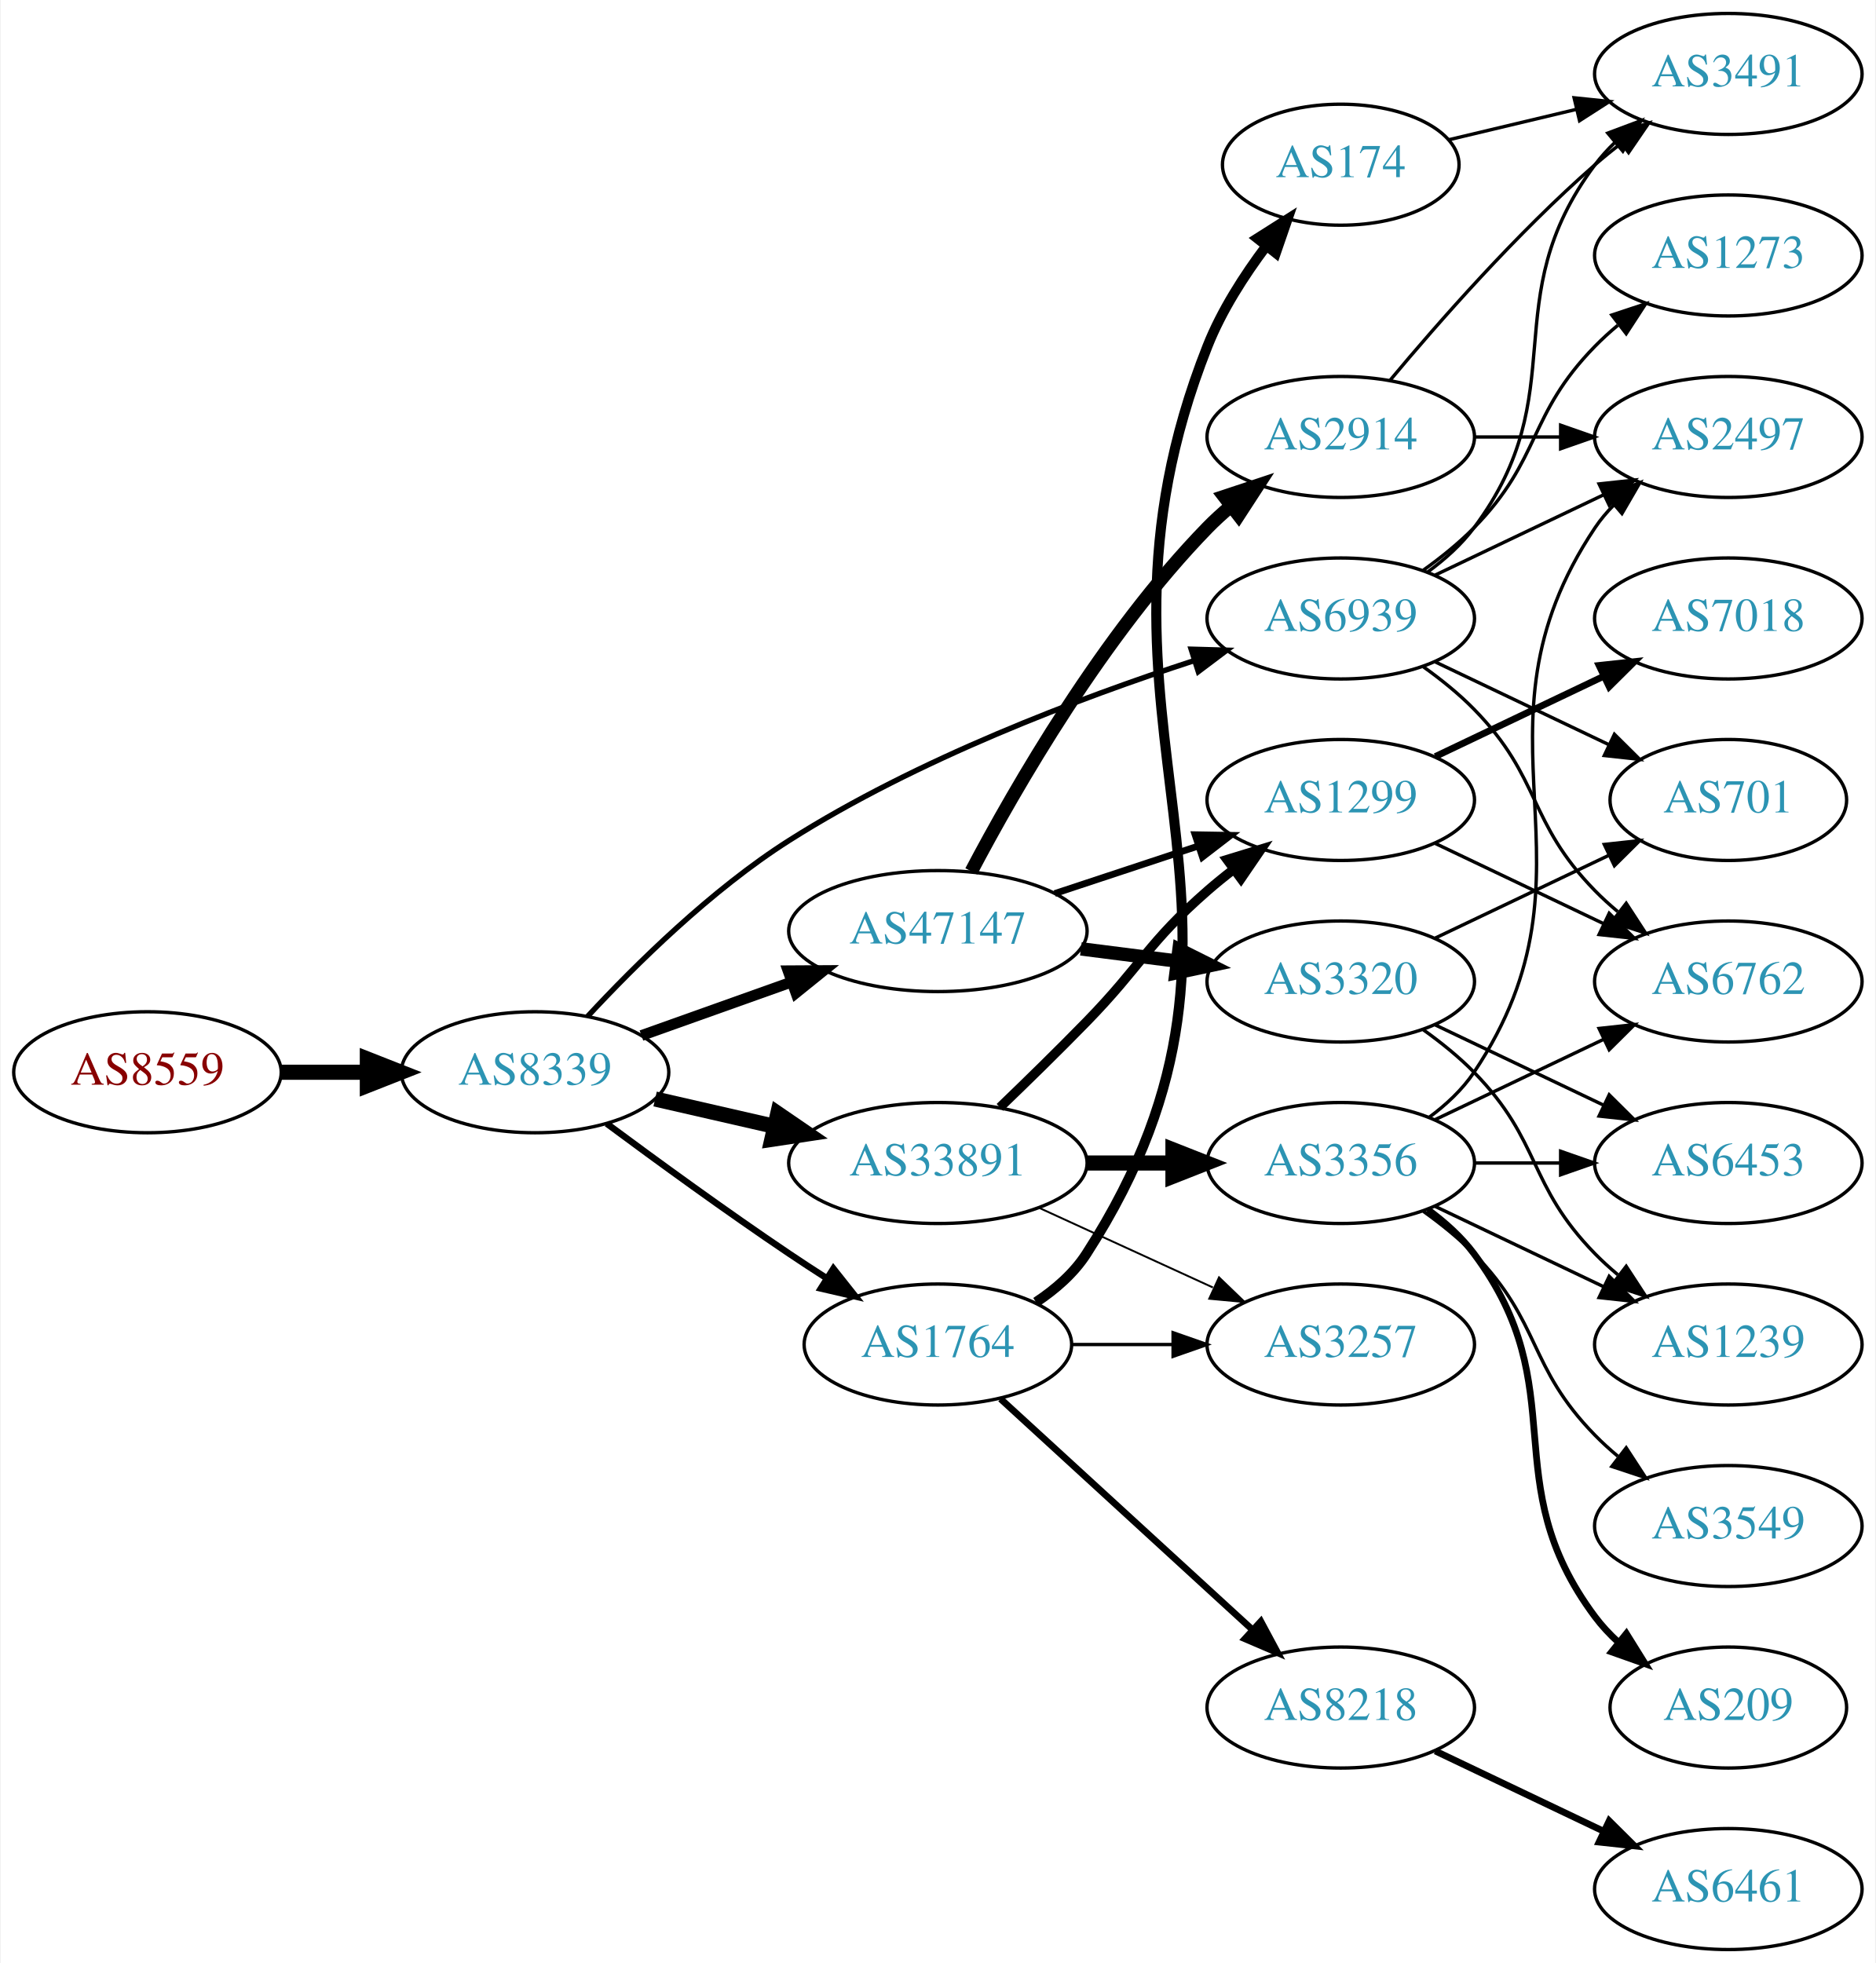
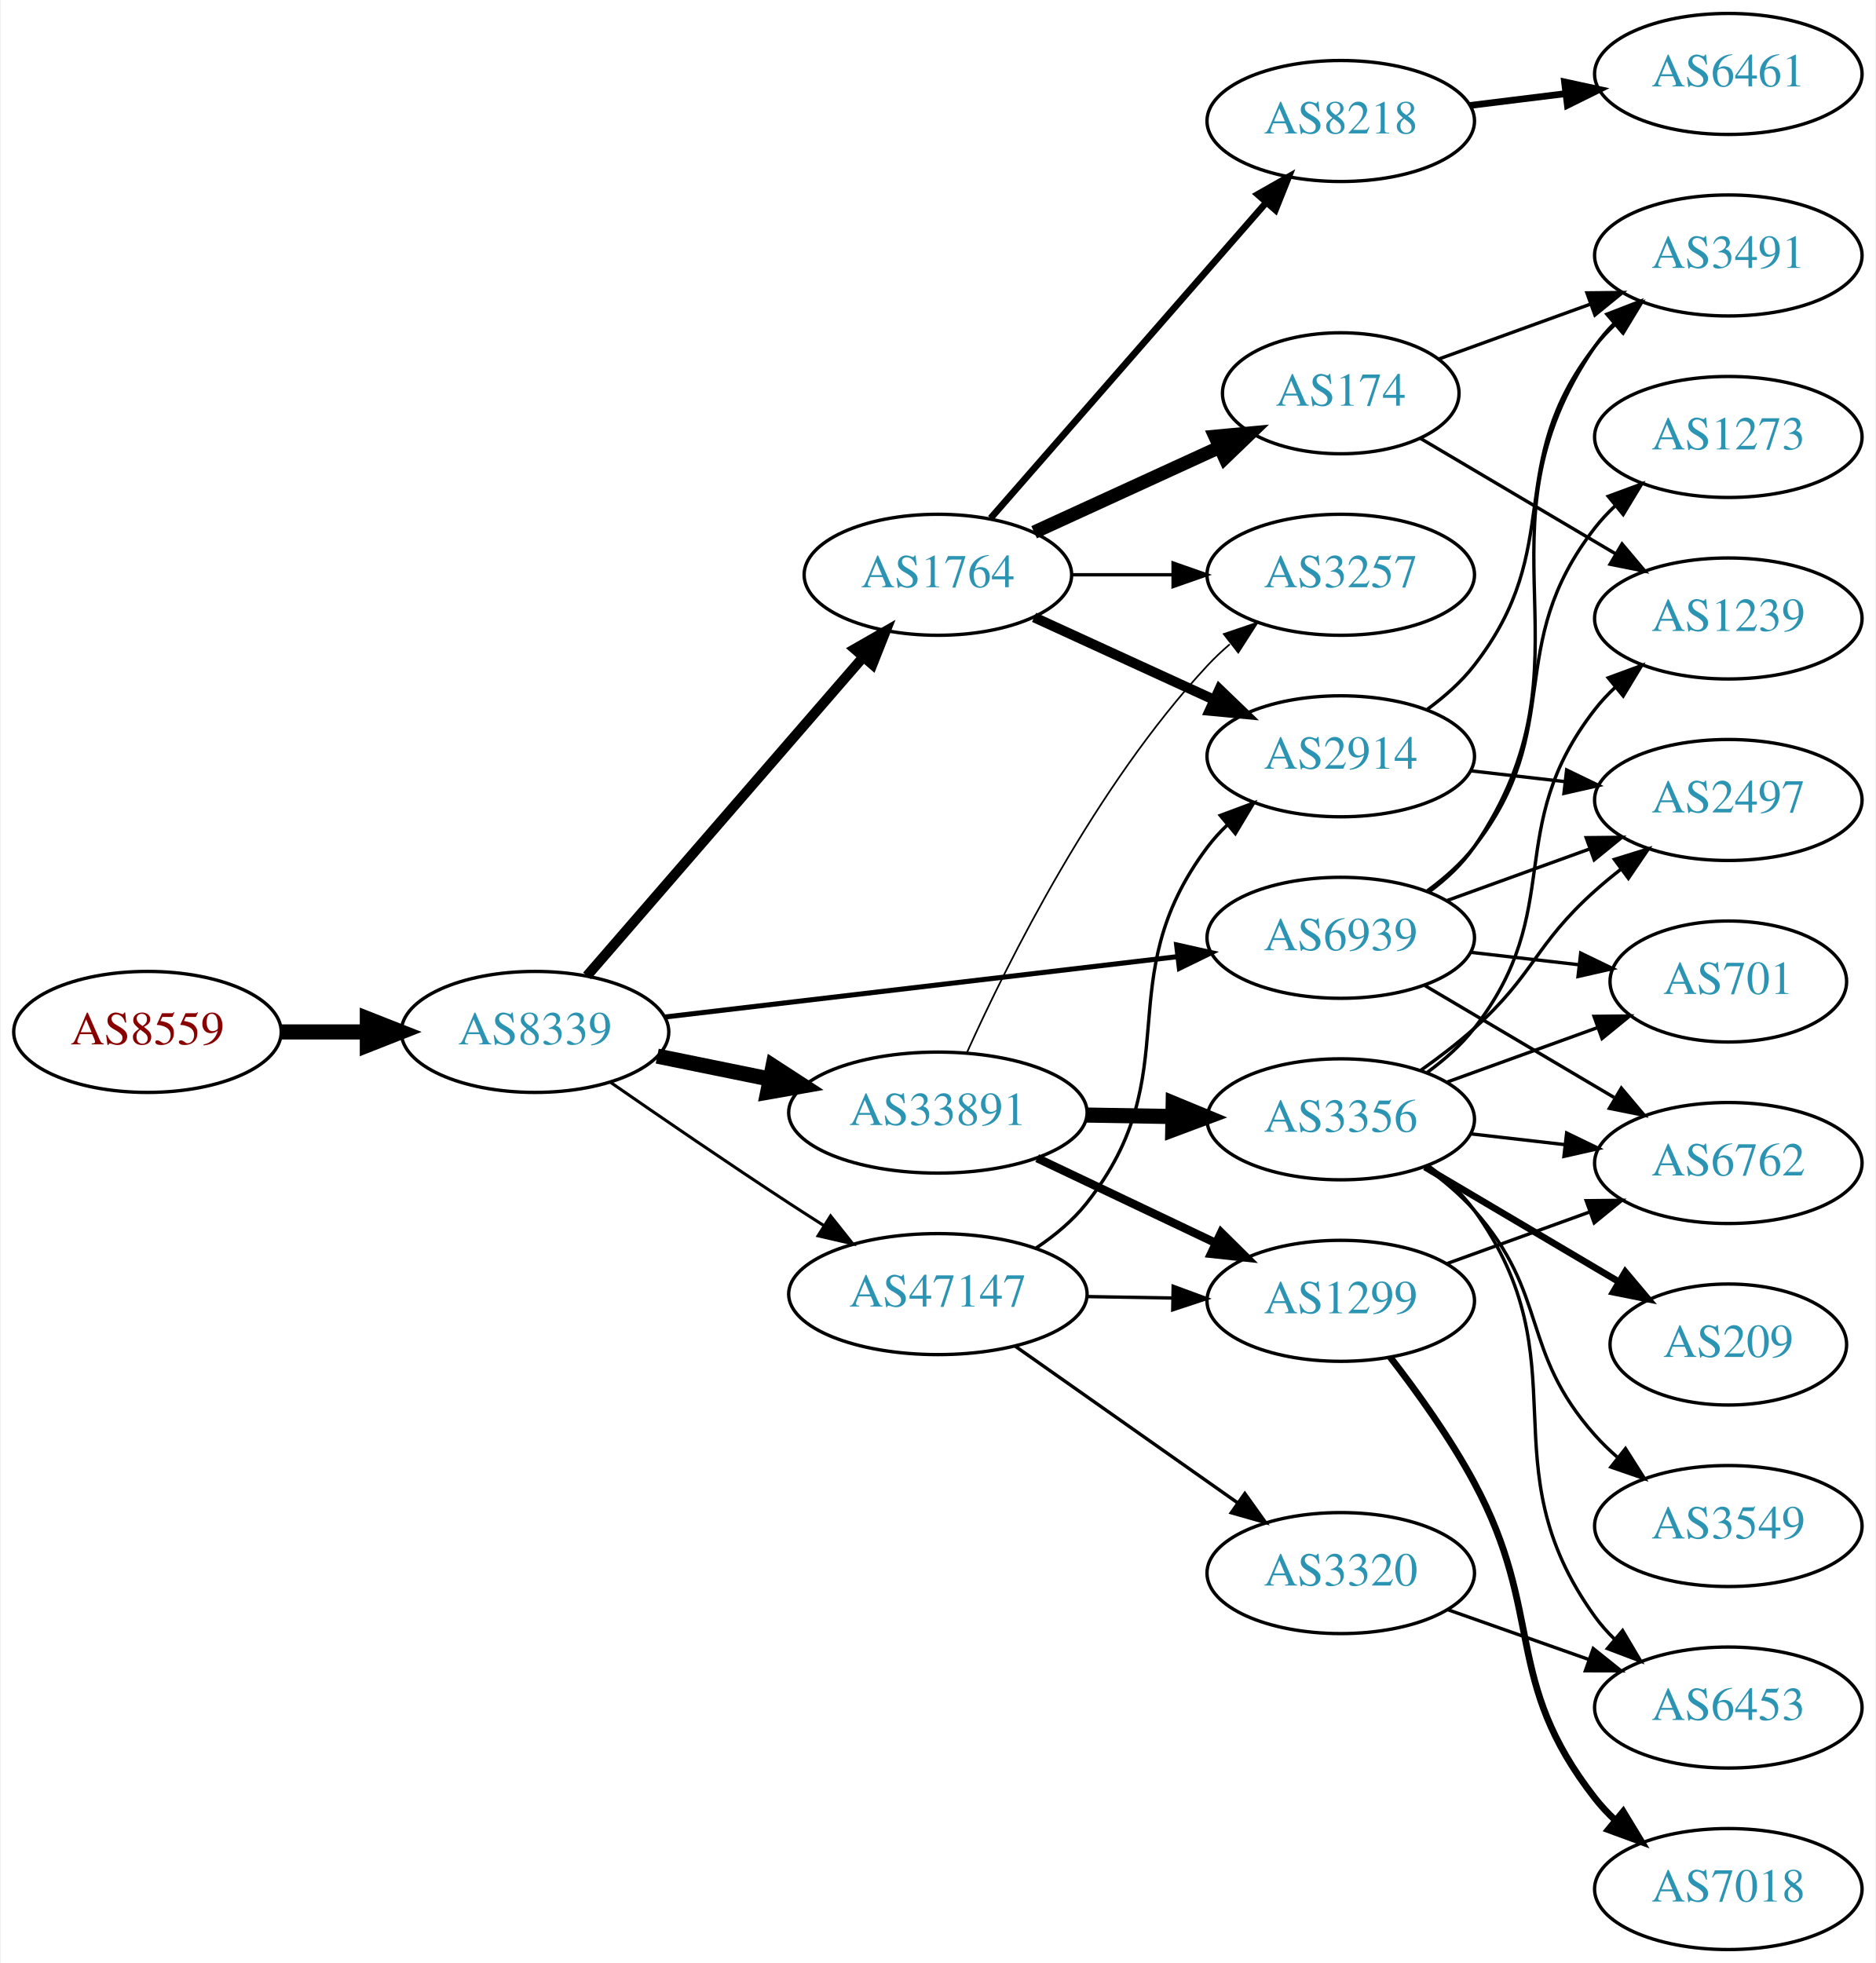
<svg xmlns="http://www.w3.org/2000/svg" xmlns:xlink="http://www.w3.org/1999/xlink" width="558pt" height="584pt" viewBox="0.00 0.00 557.56 584.00">
  <g id="graph0" class="graph" transform="scale(1 1) rotate(0) translate(4 580)">
    <polygon fill="white" stroke="none" points="-4,4 -4,-580 553.564,-580 553.564,4 -4,4" />
    <g id="node1" class="node">
      <g id="a_node1">
        <a xlink:href="/asn/8559" xlink:title="AS8559 ~ WELLCOM [AT]">
-           <ellipse fill="#ffffff" stroke="black" cx="39.647" cy="-261" rx="39.794" ry="18" />
-           <text text-anchor="middle" x="39.647" y="-257.3" font-family="Times,serif" font-size="14.00" fill="#880000">AS8559</text>
+           <ellipse fill="#ffffff" stroke="black" cx="39.647" cy="-273" rx="39.794" ry="18" />
+           <text text-anchor="middle" x="39.647" y="-269.3" font-family="Times,serif" font-size="14.00" fill="#880000">AS8559</text>
        </a>
      </g>
    </g>
    <g id="node2" class="node">
      <g id="a_node2">
        <a xlink:href="/asn/8339" xlink:title="AS8339 ~ kabelplus GmbH [AT]">
-           <ellipse fill="#ffffff" stroke="black" cx="154.939" cy="-261" rx="39.794" ry="18" />
-           <text text-anchor="middle" x="154.939" y="-257.3" font-family="Times,serif" font-size="14.00" fill="#2c94b3">AS8339</text>
+           <ellipse fill="#ffffff" stroke="black" cx="154.939" cy="-273" rx="39.794" ry="18" />
+           <text text-anchor="middle" x="154.939" y="-269.3" font-family="Times,serif" font-size="14.00" fill="#2c94b3">AS8339</text>
        </a>
      </g>
    </g>
    <g id="edge1" class="edge">
-       <path fill="none" stroke="black" stroke-width="4.5" d="M79.319,-261C87.522,-261 96.286,-261 104.818,-261" />
-       <polygon fill="black" stroke="black" stroke-width="4.5" points="105.057,-264.938 115.057,-261 105.057,-257.063 105.057,-264.938" />
+       <path fill="none" stroke="black" stroke-width="4.5" d="M79.319,-273C87.522,-273 96.286,-273 104.818,-273" />
+       <polygon fill="black" stroke="black" stroke-width="4.5" points="105.057,-276.938 115.057,-273 105.057,-269.063 105.057,-276.938" />
    </g>
    <g id="node3" class="node">
      <g id="a_node3">
-         <a xlink:href="/asn/47147" xlink:title="AS47147 ~ ANEXIA Internetdienstleistungs GmbH [AT]">
-           <ellipse fill="#ffffff" stroke="black" cx="274.782" cy="-303" rx="44.393" ry="18" />
-           <text text-anchor="middle" x="274.782" y="-299.3" font-family="Times,serif" font-size="14.00" fill="#2c94b3">AS47147</text>
+         <a xlink:href="/asn/1764" xlink:title="AS1764 ~ NEXTLAYER-AS [AT]">
+           <ellipse fill="#ffffff" stroke="black" cx="274.782" cy="-409" rx="39.794" ry="18" />
+           <text text-anchor="middle" x="274.782" y="-405.3" font-family="Times,serif" font-size="14.00" fill="#2c94b3">AS1764</text>
        </a>
      </g>
    </g>
    <g id="edge2" class="edge">
-       <path fill="none" stroke="black" stroke-width="3.214" d="M186.594,-271.925C200.243,-276.79 216.546,-282.601 231.34,-287.873" />
-       <polygon fill="black" stroke="black" stroke-width="3.214" points="230.207,-291.185 240.802,-291.246 232.557,-284.592 230.207,-291.185" />
+       <path fill="none" stroke="black" stroke-width="3" d="M170.389,-289.676C190.974,-313.433 228.873,-357.172 252.624,-384.582" />
+       <polygon fill="black" stroke="black" stroke-width="3" points="250.02,-386.922 259.214,-392.187 255.311,-382.338 250.02,-386.922" />
    </g>
    <g id="node4" class="node">
      <g id="a_node4">
-         <a xlink:href="/asn/1764" xlink:title="AS1764 ~ NEXTLAYER-AS [AT]">
-           <ellipse fill="#ffffff" stroke="black" cx="274.782" cy="-180" rx="39.794" ry="18" />
-           <text text-anchor="middle" x="274.782" y="-176.3" font-family="Times,serif" font-size="14.00" fill="#2c94b3">AS1764</text>
+         <a xlink:href="/asn/33891" xlink:title="AS33891 ~ CORE-BACKBONE GMBH GLOBAL NETWORK [DE]">
+           <ellipse fill="#ffffff" stroke="black" cx="274.782" cy="-249" rx="44.393" ry="18" />
+           <text text-anchor="middle" x="274.782" y="-245.3" font-family="Times,serif" font-size="14.00" fill="#2c94b3">AS33891</text>
        </a>
      </g>
    </g>
    <g id="edge3" class="edge">
-       <path fill="none" stroke="black" stroke-width="1.929" d="M176.27,-245.723C191.132,-234.696 211.877,-219.593 230.586,-207 234.135,-204.611 237.885,-202.161 241.634,-199.758" />
-       <polygon fill="black" stroke="black" stroke-width="1.929" points="243.702,-202.591 250.282,-194.288 239.96,-196.675 243.702,-202.591" />
+       <path fill="none" stroke="black" stroke-width="4.5" d="M191.296,-265.799C201.781,-263.664 213.458,-261.286 224.65,-259.006" />
+       <polygon fill="black" stroke="black" stroke-width="4.5" points="225.731,-262.805 234.744,-256.951 224.16,-255.088 225.731,-262.805" />
    </g>
    <g id="node5" class="node">
      <g id="a_node5">
-         <a xlink:href="/asn/33891" xlink:title="AS33891 ~ CORE-BACKBONE GMBH GLOBAL NETWORK [DE]">
-           <ellipse fill="#ffffff" stroke="black" cx="274.782" cy="-234" rx="44.393" ry="18" />
-           <text text-anchor="middle" x="274.782" y="-230.3" font-family="Times,serif" font-size="14.00" fill="#2c94b3">AS33891</text>
+         <a xlink:href="/asn/47147" xlink:title="AS47147 ~ ANEXIA Internetdienstleistungs GmbH [AT]">
+           <ellipse fill="#ffffff" stroke="black" cx="274.782" cy="-195" rx="44.393" ry="18" />
+           <text text-anchor="middle" x="274.782" y="-191.3" font-family="Times,serif" font-size="14.00" fill="#2c94b3">AS47147</text>
        </a>
      </g>
    </g>
    <g id="edge4" class="edge">
-       <path fill="none" stroke="black" stroke-width="4.5" d="M190.659,-253.045C201.797,-250.493 214.332,-247.621 226.225,-244.896" />
-       <polygon fill="black" stroke="black" stroke-width="4.5" points="227.152,-248.724 236.02,-242.652 225.393,-241.047 227.152,-248.724" />
+       <path fill="none" stroke="black" stroke-width="0.9" d="M177.342,-258.037C192.182,-247.746 212.457,-233.852 230.586,-222 233.905,-219.83 237.387,-217.592 240.873,-215.376" />
+       <polygon fill="black" stroke="black" stroke-width="0.9" points="242.863,-218.259 249.455,-209.964 239.129,-212.337 242.863,-218.259" />
    </g>
    <g id="node6" class="node">
      <g id="a_node6">
        <a xlink:href="/asn/6939" xlink:title="AS6939 ~ Hurricane Electric LLC [US]">
-           <ellipse fill="#ffffff" stroke="black" cx="394.625" cy="-396" rx="39.794" ry="18" />
-           <text text-anchor="middle" x="394.625" y="-392.3" font-family="Times,serif" font-size="14.00" fill="#2c94b3">AS6939</text>
+           <ellipse fill="#ffffff" stroke="black" cx="394.625" cy="-301" rx="39.794" ry="18" />
+           <text text-anchor="middle" x="394.625" y="-297.3" font-family="Times,serif" font-size="14.00" fill="#2c94b3">AS6939</text>
        </a>
      </g>
    </g>
    <g id="edge5" class="edge">
-       <path fill="none" stroke="black" stroke-width="1.607" d="M170.57,-277.609C184.706,-292.855 207.339,-315.251 230.586,-330 268.604,-354.121 316.913,-372.351 351.047,-383.474" />
-       <polygon fill="black" stroke="black" stroke-width="1.607" points="350.127,-386.854 360.717,-386.559 352.254,-380.185 350.127,-386.854" />
+       <path fill="none" stroke="black" stroke-width="1.5" d="M193.601,-277.437C234.891,-282.301 301.224,-290.115 346.072,-295.398" />
+       <polygon fill="black" stroke="black" stroke-width="1.5" points="345.798,-298.89 356.139,-296.584 346.617,-291.938 345.798,-298.89" />
    </g>
    <g id="node7" class="node">
      <g id="a_node7">
        <a xlink:href="/asn/2914" xlink:title="AS2914 ~ NTT America, Inc. [US]">
-           <ellipse fill="#ffffff" stroke="black" cx="394.625" cy="-450" rx="39.794" ry="18" />
-           <text text-anchor="middle" x="394.625" y="-446.3" font-family="Times,serif" font-size="14.00" fill="#2c94b3">AS2914</text>
+           <ellipse fill="#ffffff" stroke="black" cx="394.625" cy="-355" rx="39.794" ry="18" />
+           <text text-anchor="middle" x="394.625" y="-351.3" font-family="Times,serif" font-size="14.00" fill="#2c94b3">AS2914</text>
        </a>
      </g>
    </g>
    <g id="edge6" class="edge">
-       <path fill="none" stroke="black" stroke-width="4" d="M284.725,-320.767C297.8,-345.588 323.979,-391.169 354.978,-423 357.066,-425.144 359.346,-427.226 361.72,-429.221" />
-       <polygon fill="black" stroke="black" stroke-width="4" points="359.961,-432.284 370.015,-435.626 364.239,-426.744 359.961,-432.284" />
+       <path fill="none" stroke="black" stroke-width="3" d="M303.411,-396.339C319.368,-389.027 339.638,-379.739 356.921,-371.819" />
+       <polygon fill="black" stroke="black" stroke-width="3" points="358.536,-374.929 366.169,-367.581 355.62,-368.565 358.536,-374.929" />
    </g>
    <g id="node8" class="node">
      <g id="a_node8">
-         <a xlink:href="/asn/3320" xlink:title="AS3320 ~ DTAG [DE]">
-           <ellipse fill="#ffffff" stroke="black" cx="394.625" cy="-288" rx="39.794" ry="18" />
-           <text text-anchor="middle" x="394.625" y="-284.3" font-family="Times,serif" font-size="14.00" fill="#2c94b3">AS3320</text>
+         <a xlink:href="/asn/8218" xlink:title="AS8218 ~ legacy Neotelecoms [FR]">
+           <ellipse fill="#ffffff" stroke="black" cx="394.625" cy="-544" rx="39.794" ry="18" />
+           <text text-anchor="middle" x="394.625" y="-540.3" font-family="Times,serif" font-size="14.00" fill="#2c94b3">AS8218</text>
        </a>
      </g>
    </g>
    <g id="edge7" class="edge">
-       <path fill="none" stroke="black" stroke-width="4" d="M317.329,-297.712C326.575,-296.535 336.448,-295.278 345.919,-294.072" />
-       <polygon fill="black" stroke="black" stroke-width="4" points="346.512,-297.525 355.99,-292.79 345.628,-290.581 346.512,-297.525" />
+       <path fill="none" stroke="black" stroke-width="2" d="M290.469,-425.825C311.045,-449.397 348.583,-492.4 372.256,-519.52" />
+       <polygon fill="black" stroke="black" stroke-width="2" points="369.91,-522.155 379.123,-527.387 375.184,-517.552 369.91,-522.155" />
    </g>
    <g id="node9" class="node">
      <g id="a_node9">
-         <a xlink:href="/asn/1299" xlink:title="AS1299 ~ Telia Carrier [EU]">
-           <ellipse fill="#ffffff" stroke="black" cx="394.625" cy="-342" rx="39.794" ry="18" />
-           <text text-anchor="middle" x="394.625" y="-338.3" font-family="Times,serif" font-size="14.00" fill="#2c94b3">AS1299</text>
+         <a xlink:href="/asn/174" xlink:title="AS174 ~ Cogent Communications [US]">
+           <ellipse fill="#ffffff" stroke="black" cx="394.625" cy="-463" rx="35.194" ry="18" />
+           <text text-anchor="middle" x="394.625" y="-459.3" font-family="Times,serif" font-size="14.00" fill="#2c94b3">AS174</text>
        </a>
      </g>
    </g>
    <g id="edge8" class="edge">
-       <path fill="none" stroke="black" stroke-width="2" d="M309.551,-314.176C322.795,-318.559 338.127,-323.633 352.042,-328.238" />
-       <polygon fill="black" stroke="black" stroke-width="2" points="351.281,-331.673 361.874,-331.492 353.48,-325.027 351.281,-331.673" />
+       <path fill="none" stroke="black" stroke-width="4" d="M303.411,-421.661C319.827,-429.183 340.809,-438.798 358.406,-446.861" />
+       <polygon fill="black" stroke="black" stroke-width="4" points="357.234,-450.174 367.783,-451.158 360.15,-443.811 357.234,-450.174" />
+     </g>
+     <g id="node10" class="node">
+       <g id="a_node10">
+         <a xlink:href="/asn/3257" xlink:title="AS3257 ~ GTT [DE]">
+           <ellipse fill="#ffffff" stroke="black" cx="394.625" cy="-409" rx="39.794" ry="18" />
+           <text text-anchor="middle" x="394.625" y="-405.3" font-family="Times,serif" font-size="14.00" fill="#2c94b3">AS3257</text>
+         </a>
+       </g>
+     </g>
+     <g id="edge9" class="edge">
+       <path fill="none" stroke="black" d="M314.695,-409C324.248,-409 334.598,-409 344.56,-409" />
+       <polygon fill="black" stroke="black" points="344.753,-412.5 354.753,-409 344.753,-405.5 344.753,-412.5" />
+     </g>
+     <g id="edge11" class="edge">
+       <path fill="none" stroke="black" stroke-width="0.5" d="M283.46,-266.936C295.696,-294.069 321.674,-346.18 354.978,-382 357.016,-384.192 359.26,-386.308 361.609,-388.326" />
+       <polygon fill="black" stroke="black" stroke-width="0.5" points="359.825,-391.373 369.86,-394.773 364.136,-385.858 359.825,-391.373" />
+     </g>
+     <g id="node11" class="node">
+       <g id="a_node11">
+         <a xlink:href="/asn/3356" xlink:title="AS3356 ~ Level 3 Parent, LLC [US]">
+           <ellipse fill="#ffffff" stroke="black" cx="394.625" cy="-247" rx="39.794" ry="18" />
+           <text text-anchor="middle" x="394.625" y="-243.3" font-family="Times,serif" font-size="14.00" fill="#2c94b3">AS3356</text>
+         </a>
+       </g>
+     </g>
+     <g id="edge10" class="edge">
+       <path fill="none" stroke="black" stroke-width="4.5" d="M318.993,-248.267C327.306,-248.126 336.068,-247.977 344.551,-247.833" />
+       <polygon fill="black" stroke="black" stroke-width="4.5" points="344.778,-251.767 354.709,-247.66 344.644,-243.893 344.778,-251.767" />
    </g>
    <g id="node12" class="node">
      <g id="a_node12">
-         <a xlink:href="/asn/174" xlink:title="AS174 ~ Cogent Communications [US]">
-           <ellipse fill="#ffffff" stroke="black" cx="394.625" cy="-531" rx="35.194" ry="18" />
-           <text text-anchor="middle" x="394.625" y="-527.3" font-family="Times,serif" font-size="14.00" fill="#2c94b3">AS174</text>
-         </a>
-       </g>
-     </g>
-     <g id="edge11" class="edge">
-       <path fill="none" stroke="black" stroke-width="3" d="M303.973,-192.597C309.772,-196.43 315.242,-201.201 318.978,-207 384.547,-308.768 310.427,-364.434 354.978,-477 359.158,-487.56 365.844,-497.99 372.488,-506.825" />
-       <polygon fill="black" stroke="black" stroke-width="3" points="369.814,-509.087 378.762,-514.76 375.305,-504.745 369.814,-509.087" />
-     </g>
-     <g id="node13" class="node">
-       <g id="a_node13">
-         <a xlink:href="/asn/8218" xlink:title="AS8218 ~ legacy Neotelecoms [FR]">
-           <ellipse fill="#ffffff" stroke="black" cx="394.625" cy="-72" rx="39.794" ry="18" />
-           <text text-anchor="middle" x="394.625" y="-68.3" font-family="Times,serif" font-size="14.00" fill="#2c94b3">AS8218</text>
+         <a xlink:href="/asn/1299" xlink:title="AS1299 ~ Telia Carrier [EU]">
+           <ellipse fill="#ffffff" stroke="black" cx="394.625" cy="-193" rx="39.794" ry="18" />
+           <text text-anchor="middle" x="394.625" y="-189.3" font-family="Times,serif" font-size="14.00" fill="#2c94b3">AS1299</text>
        </a>
      </g>
    </g>
    <g id="edge12" class="edge">
-       <path fill="none" stroke="black" stroke-width="2" d="M293.424,-163.831C313.297,-145.618 345.759,-115.867 368.328,-95.183" />
-       <polygon fill="black" stroke="black" stroke-width="2" points="370.854,-97.616 375.862,-88.279 366.125,-92.455 370.854,-97.616" />
+       <path fill="none" stroke="black" stroke-width="2.5" d="M304.308,-235.444C320.286,-227.851 340.37,-218.307 357.444,-210.193" />
+       <polygon fill="black" stroke="black" stroke-width="2.5" points="359.045,-213.308 366.575,-205.854 356.041,-206.985 359.045,-213.308" />
+     </g>
+     <g id="edge28" class="edge">
+       <path fill="none" stroke="black" d="M304.076,-208.757C309.592,-212.449 314.915,-216.869 318.978,-222 349.866,-261.005 325.098,-288.217 354.978,-328 356.729,-330.331 358.741,-332.537 360.908,-334.606" />
+       <polygon fill="black" stroke="black" points="358.789,-337.396 368.715,-341.103 363.267,-332.016 358.789,-337.396" />
+     </g>
+     <g id="edge27" class="edge">
+       <path fill="none" stroke="black" d="M318.993,-194.267C327.306,-194.126 336.068,-193.977 344.551,-193.833" />
+       <polygon fill="black" stroke="black" points="344.77,-197.33 354.709,-193.66 344.651,-190.331 344.77,-197.33" />
+     </g>
+     <g id="node23" class="node">
+       <g id="a_node23">
+         <a xlink:href="/asn/3320" xlink:title="AS3320 ~ DTAG [DE]">
+           <ellipse fill="#ffffff" stroke="black" cx="394.625" cy="-112" rx="39.794" ry="18" />
+           <text text-anchor="middle" x="394.625" y="-108.3" font-family="Times,serif" font-size="14.00" fill="#2c94b3">AS3320</text>
+         </a>
+       </g>
+     </g>
+     <g id="edge29" class="edge">
+       <path fill="none" stroke="black" d="M297.671,-179.583C316.308,-166.456 343.258,-147.475 363.855,-132.968" />
+       <polygon fill="black" stroke="black" points="366.09,-135.675 372.25,-127.055 362.059,-129.952 366.09,-135.675" />
    </g>
    <g id="node14" class="node">
      <g id="a_node14">
-         <a xlink:href="/asn/3257" xlink:title="AS3257 ~ GTT [DE]">
-           <ellipse fill="#ffffff" stroke="black" cx="394.625" cy="-180" rx="39.794" ry="18" />
-           <text text-anchor="middle" x="394.625" y="-176.3" font-family="Times,serif" font-size="14.00" fill="#2c94b3">AS3257</text>
-         </a>
-       </g>
-     </g>
-     <g id="edge13" class="edge">
-       <path fill="none" stroke="black" d="M314.695,-180C324.248,-180 334.598,-180 344.56,-180" />
-       <polygon fill="black" stroke="black" points="344.753,-183.5 354.753,-180 344.753,-176.5 344.753,-183.5" />
-     </g>
-     <g id="edge16" class="edge">
-       <path fill="none" stroke="black" stroke-width="2.812" d="M293.228,-250.549C301.18,-258.197 310.656,-267.46 318.978,-276 335.44,-292.895 337.206,-299.488 354.978,-315 357.445,-317.153 360.084,-319.292 362.782,-321.369" />
-       <polygon fill="black" stroke="black" stroke-width="2.812" points="360.807,-324.262 370.936,-327.367 364.955,-318.623 360.807,-324.262" />
-     </g>
-     <g id="edge15" class="edge">
-       <path fill="none" stroke="black" stroke-width="0.562" d="M304.912,-220.652C320.523,-213.498 339.92,-204.609 356.593,-196.97" />
-       <polygon fill="black" stroke="black" stroke-width="0.562" points="358.412,-199.986 366.045,-192.638 355.496,-193.622 358.412,-199.986" />
-     </g>
-     <g id="node15" class="node">
-       <g id="a_node15">
-         <a xlink:href="/asn/3356" xlink:title="AS3356 ~ Level 3 Parent, LLC [US]">
-           <ellipse fill="#ffffff" stroke="black" cx="394.625" cy="-234" rx="39.794" ry="18" />
-           <text text-anchor="middle" x="394.625" y="-230.3" font-family="Times,serif" font-size="14.00" fill="#2c94b3">AS3356</text>
-         </a>
-       </g>
-     </g>
-     <g id="edge14" class="edge">
-       <path fill="none" stroke="black" stroke-width="4.5" d="M318.993,-234C327.306,-234 336.068,-234 344.551,-234" />
-       <polygon fill="black" stroke="black" stroke-width="4.5" points="344.709,-237.938 354.709,-234 344.709,-230.063 344.709,-237.938" />
-     </g>
-     <g id="node10" class="node">
-       <g id="a_node10">
+         <a xlink:href="/asn/6762" xlink:title="AS6762 ~ TELECOM ITALIA SPARKLE S.p.A. [IT]">
+           <ellipse fill="#ffffff" stroke="black" cx="509.918" cy="-234" rx="39.794" ry="18" />
+           <text text-anchor="middle" x="509.918" y="-230.3" font-family="Times,serif" font-size="14.00" fill="#2c94b3">AS6762</text>
+         </a>
+       </g>
+     </g>
+     <g id="edge31" class="edge">
+       <path fill="none" stroke="black" d="M419.651,-286.791C436.023,-277.109 457.911,-264.165 475.915,-253.518" />
+       <polygon fill="black" stroke="black" points="478.1,-256.292 484.926,-248.188 474.537,-250.266 478.1,-256.292" />
+     </g>
+     <g id="node16" class="node">
+       <g id="a_node16">
+         <a xlink:href="/asn/701" xlink:title="AS701 ~ UUNET [US]">
+           <ellipse fill="#ffffff" stroke="black" cx="509.918" cy="-288" rx="35.194" ry="18" />
+           <text text-anchor="middle" x="509.918" y="-284.3" font-family="Times,serif" font-size="14.00" fill="#2c94b3">AS701</text>
+         </a>
+       </g>
+     </g>
+     <g id="edge30" class="edge">
+       <path fill="none" stroke="black" d="M433.349,-296.671C443.584,-295.497 454.75,-294.216 465.281,-293.007" />
+       <polygon fill="black" stroke="black" points="466.008,-296.447 475.543,-291.83 465.21,-289.492 466.008,-296.447" />
+     </g>
+     <g id="node17" class="node">
+       <g id="a_node17">
+         <a xlink:href="/asn/2497" xlink:title="AS2497 ~ Internet Initiative Japan Inc. [JP]">
+           <ellipse fill="#ffffff" stroke="black" cx="509.918" cy="-342" rx="39.794" ry="18" />
+           <text text-anchor="middle" x="509.918" y="-338.3" font-family="Times,serif" font-size="14.00" fill="#2c94b3">AS2497</text>
+         </a>
+       </g>
+     </g>
+     <g id="edge34" class="edge">
+       <path fill="none" stroke="black" d="M426.283,-312.095C439.255,-316.79 454.549,-322.324 468.43,-327.348" />
+       <polygon fill="black" stroke="black" points="467.64,-330.784 478.234,-330.896 470.022,-324.202 467.64,-330.784" />
+     </g>
+     <g id="node21" class="node">
+       <g id="a_node21">
        <a xlink:href="/asn/3491" xlink:title="AS3491 ~ PCCW Global, Inc. [US]">
-           <ellipse fill="#ffffff" stroke="black" cx="509.918" cy="-558" rx="39.794" ry="18" />
-           <text text-anchor="middle" x="509.918" y="-554.3" font-family="Times,serif" font-size="14.00" fill="#2c94b3">AS3491</text>
-         </a>
-       </g>
-     </g>
-     <g id="edge31" class="edge">
-       <path fill="none" stroke="black" d="M420.555,-409.882C425.631,-413.611 430.549,-418.016 434.271,-423 464.542,-463.542 440,-490.458 470.271,-531 472.016,-533.336 474.023,-535.545 476.186,-537.617" />
-       <polygon fill="black" stroke="black" points="474.064,-540.405 483.987,-544.118 478.546,-535.027 474.064,-540.405" />
-     </g>
-     <g id="node11" class="node">
-       <g id="a_node11">
-         <a xlink:href="/asn/2497" xlink:title="AS2497 ~ Internet Initiative Japan Inc. [JP]">
-           <ellipse fill="#ffffff" stroke="black" cx="509.918" cy="-450" rx="39.794" ry="18" />
-           <text text-anchor="middle" x="509.918" y="-446.3" font-family="Times,serif" font-size="14.00" fill="#2c94b3">AS2497</text>
-         </a>
-       </g>
-     </g>
-     <g id="edge30" class="edge">
-       <path fill="none" stroke="black" d="M422.761,-408.934C437.755,-416.081 456.576,-425.052 472.799,-432.785" />
-       <polygon fill="black" stroke="black" points="471.469,-436.028 482.002,-437.171 474.481,-429.709 471.469,-436.028" />
-     </g>
-     <g id="node18" class="node">
-       <g id="a_node18">
-         <a xlink:href="/asn/6762" xlink:title="AS6762 ~ TELECOM ITALIA SPARKLE S.p.A. [IT]">
-           <ellipse fill="#ffffff" stroke="black" cx="509.918" cy="-288" rx="39.794" ry="18" />
-           <text text-anchor="middle" x="509.918" y="-284.3" font-family="Times,serif" font-size="14.00" fill="#2c94b3">AS6762</text>
+           <ellipse fill="#ffffff" stroke="black" cx="509.918" cy="-504" rx="39.794" ry="18" />
+           <text text-anchor="middle" x="509.918" y="-500.3" font-family="Times,serif" font-size="14.00" fill="#2c94b3">AS3491</text>
        </a>
      </g>
    </g>
    <g id="edge33" class="edge">
-       <path fill="none" stroke="black" d="M419.219,-381.611C424.475,-377.852 429.806,-373.563 434.271,-369 454.443,-348.383 450.099,-335.617 470.271,-315 472.364,-312.861 474.647,-310.782 477.024,-308.79" />
-       <polygon fill="black" stroke="black" points="479.542,-311.268 485.323,-302.389 475.267,-305.725 479.542,-311.268" />
-     </g>
-     <g id="node22" class="node">
-       <g id="a_node22">
-         <a xlink:href="/asn/701" xlink:title="AS701 ~ UUNET [US]">
-           <ellipse fill="#ffffff" stroke="black" cx="509.918" cy="-342" rx="35.194" ry="18" />
-           <text text-anchor="middle" x="509.918" y="-338.3" font-family="Times,serif" font-size="14.00" fill="#2c94b3">AS701</text>
-         </a>
-       </g>
-     </g>
-     <g id="edge34" class="edge">
-       <path fill="none" stroke="black" d="M422.761,-383.066C438.193,-375.71 457.678,-366.423 474.213,-358.541" />
-       <polygon fill="black" stroke="black" points="476.034,-361.551 483.555,-354.089 473.022,-355.232 476.034,-361.551" />
+       <path fill="none" stroke="black" d="M420.873,-314.655C425.933,-318.396 430.764,-322.863 434.271,-328 472.684,-384.266 431.858,-420.734 470.271,-477 471.915,-479.408 473.85,-481.669 475.963,-483.777" />
+       <polygon fill="black" stroke="black" points="473.788,-486.522 483.669,-490.345 478.329,-481.195 473.788,-486.522" />
    </g>
    <g id="node24" class="node">
      <g id="a_node24">
        <a xlink:href="/asn/1273" xlink:title="AS1273 ~ Vodafone Group PLC [EU]">
-           <ellipse fill="#ffffff" stroke="black" cx="509.918" cy="-504" rx="39.794" ry="18" />
-           <text text-anchor="middle" x="509.918" y="-500.3" font-family="Times,serif" font-size="14.00" fill="#2c94b3">AS1273</text>
+           <ellipse fill="#ffffff" stroke="black" cx="509.918" cy="-450" rx="39.794" ry="18" />
+           <text text-anchor="middle" x="509.918" y="-446.3" font-family="Times,serif" font-size="14.00" fill="#2c94b3">AS1273</text>
        </a>
      </g>
    </g>
    <g id="edge32" class="edge">
-       <path fill="none" stroke="black" d="M419.219,-410.389C424.475,-414.148 429.806,-418.437 434.271,-423 454.443,-443.617 450.099,-456.383 470.271,-477 472.364,-479.139 474.647,-481.218 477.024,-483.21" />
-       <polygon fill="black" stroke="black" points="475.267,-486.275 485.323,-489.611 479.542,-480.732 475.267,-486.275" />
-     </g>
-     <g id="edge9" class="edge">
-       <path fill="none" stroke="black" d="M409.255,-466.817C423.537,-483.929 447.084,-510.745 470.271,-531 472.737,-533.154 475.375,-535.294 478.073,-537.372" />
-       <polygon fill="black" stroke="black" points="476.098,-540.264 486.227,-543.37 480.246,-534.625 476.098,-540.264" />
-     </g>
-     <g id="edge10" class="edge">
-       <path fill="none" stroke="black" d="M434.297,-450C442.5,-450 451.264,-450 459.796,-450" />
-       <polygon fill="black" stroke="black" points="460.035,-453.5 470.035,-450 460.035,-446.5 460.035,-453.5" />
+       <path fill="none" stroke="black" d="M420.407,-314.995C425.491,-318.719 430.449,-323.092 434.271,-328 462.012,-363.625 442.53,-387.375 470.271,-423 472.062,-425.301 474.104,-427.484 476.291,-429.538" />
+       <polygon fill="black" stroke="black" points="474.193,-432.344 484.135,-436.005 478.646,-426.943 474.193,-432.344" />
+     </g>
+     <g id="edge22" class="edge">
+       <path fill="none" stroke="black" d="M433.349,-350.671C442.331,-349.641 452.029,-348.528 461.387,-347.454" />
+       <polygon fill="black" stroke="black" points="461.822,-350.927 471.357,-346.31 461.024,-343.973 461.822,-350.927" />
+     </g>
+     <g id="edge21" class="edge">
+       <path fill="none" stroke="black" d="M420.407,-368.995C425.491,-372.719 430.449,-377.092 434.271,-382 462.012,-417.625 442.53,-441.375 470.271,-477 472.062,-479.301 474.104,-481.484 476.291,-483.538" />
+       <polygon fill="black" stroke="black" points="474.193,-486.344 484.135,-490.005 478.646,-480.943 474.193,-486.344" />
+     </g>
+     <g id="node13" class="node">
+       <g id="a_node13">
+         <a xlink:href="/asn/6461" xlink:title="AS6461 ~ Zayo Bandwidth [US]">
+           <ellipse fill="#ffffff" stroke="black" cx="509.918" cy="-558" rx="39.794" ry="18" />
+           <text text-anchor="middle" x="509.918" y="-554.3" font-family="Times,serif" font-size="14.00" fill="#2c94b3">AS6461</text>
+         </a>
+       </g>
+     </g>
+     <g id="edge13" class="edge">
+       <path fill="none" stroke="black" stroke-width="2" d="M433.035,-548.623C442.123,-549.746 451.96,-550.962 461.445,-552.134" />
+       <polygon fill="black" stroke="black" stroke-width="2" points="461.193,-555.629 471.546,-553.382 462.051,-548.682 461.193,-555.629" />
    </g>
    <g id="node19" class="node">
      <g id="a_node19">
+         <a xlink:href="/asn/1239" xlink:title="AS1239 ~ Sprint [US]">
+           <ellipse fill="#ffffff" stroke="black" cx="509.918" cy="-396" rx="39.794" ry="18" />
+           <text text-anchor="middle" x="509.918" y="-392.3" font-family="Times,serif" font-size="14.00" fill="#2c94b3">AS1239</text>
+         </a>
+       </g>
+     </g>
+     <g id="edge23" class="edge">
+       <path fill="none" stroke="black" d="M418.279,-449.603C434.927,-439.757 457.791,-426.236 476.389,-415.237" />
+       <polygon fill="black" stroke="black" points="478.305,-418.17 485.131,-410.067 474.742,-412.145 478.305,-418.17" />
+     </g>
+     <g id="edge24" class="edge">
+       <path fill="none" stroke="black" d="M423.63,-473.135C437.283,-478.076 453.948,-484.107 468.913,-489.522" />
+       <polygon fill="black" stroke="black" points="467.858,-492.863 478.452,-492.975 470.24,-486.281 467.858,-492.863" />
+     </g>
+     <g id="edge14" class="edge">
+       <path fill="none" stroke="black" d="M433.349,-242.671C442.331,-241.641 452.029,-240.528 461.387,-239.454" />
+       <polygon fill="black" stroke="black" points="461.822,-242.927 471.357,-238.31 461.024,-235.973 461.822,-242.927" />
+     </g>
+     <g id="node15" class="node">
+       <g id="a_node15">
+         <a xlink:href="/asn/209" xlink:title="AS209 ~ CenturyLink Communications, LLC [US]">
+           <ellipse fill="#ffffff" stroke="black" cx="509.918" cy="-180" rx="35.194" ry="18" />
+           <text text-anchor="middle" x="509.918" y="-176.3" font-family="Times,serif" font-size="14.00" fill="#2c94b3">AS209</text>
+         </a>
+       </g>
+     </g>
+     <g id="edge15" class="edge">
+       <path fill="none" stroke="black" stroke-width="2" d="M419.651,-232.791C436.355,-222.912 458.8,-209.639 477.004,-198.873" />
+       <polygon fill="black" stroke="black" stroke-width="2" points="479.259,-201.606 486.085,-193.503 475.696,-195.581 479.259,-201.606" />
+     </g>
+     <g id="edge16" class="edge">
+       <path fill="none" stroke="black" d="M426.283,-258.095C440.02,-263.067 456.361,-268.98 470.87,-274.231" />
+       <polygon fill="black" stroke="black" points="469.973,-277.628 480.568,-277.74 472.355,-271.046 469.973,-277.628" />
+     </g>
+     <g id="edge17" class="edge">
+       <path fill="none" stroke="black" d="M418.389,-261.546C423.788,-265.359 429.392,-269.633 434.271,-274 452.341,-290.172 452.201,-298.828 470.271,-315 472.711,-317.183 475.331,-319.344 478.017,-321.435" />
+       <polygon fill="black" stroke="black" points="476.032,-324.32 486.153,-327.454 480.196,-318.693 476.032,-324.32" />
+     </g>
+     <g id="node18" class="node">
+       <g id="a_node18">
        <a xlink:href="/asn/6453" xlink:title="AS6453 ~ TATA COMMUNICATIONS (AMERICA) INC [US]">
-           <ellipse fill="#ffffff" stroke="black" cx="509.918" cy="-234" rx="39.794" ry="18" />
-           <text text-anchor="middle" x="509.918" y="-230.3" font-family="Times,serif" font-size="14.00" fill="#2c94b3">AS6453</text>
-         </a>
-       </g>
-     </g>
-     <g id="edge27" class="edge">
-       <path fill="none" stroke="black" d="M422.761,-275.066C437.755,-267.919 456.576,-258.948 472.799,-251.215" />
-       <polygon fill="black" stroke="black" points="474.481,-254.291 482.002,-246.829 471.469,-247.972 474.481,-254.291" />
+           <ellipse fill="#ffffff" stroke="black" cx="509.918" cy="-72" rx="39.794" ry="18" />
+           <text text-anchor="middle" x="509.918" y="-68.3" font-family="Times,serif" font-size="14.00" fill="#2c94b3">AS6453</text>
+         </a>
+       </g>
+     </g>
+     <g id="edge18" class="edge">
+       <path fill="none" stroke="black" d="M420.677,-233.207C425.746,-229.473 430.631,-225.044 434.271,-220 467.103,-174.502 437.439,-144.498 470.271,-99 471.977,-96.635 473.957,-94.406 476.101,-92.32" />
+       <polygon fill="black" stroke="black" points="478.464,-94.907 483.866,-85.793 473.959,-89.549 478.464,-94.907" />
+     </g>
+     <g id="edge19" class="edge">
+       <path fill="none" stroke="black" d="M420.407,-260.995C425.491,-264.719 430.449,-269.092 434.271,-274 462.012,-309.625 442.53,-333.375 470.271,-369 472.062,-371.301 474.104,-373.484 476.291,-375.538" />
+       <polygon fill="black" stroke="black" points="474.193,-378.344 484.135,-382.005 478.646,-372.943 474.193,-378.344" />
    </g>
    <g id="node20" class="node">
      <g id="a_node20">
-         <a xlink:href="/asn/1239" xlink:title="AS1239 ~ Sprint [US]">
-           <ellipse fill="#ffffff" stroke="black" cx="509.918" cy="-180" rx="39.794" ry="18" />
-           <text text-anchor="middle" x="509.918" y="-176.3" font-family="Times,serif" font-size="14.00" fill="#2c94b3">AS1239</text>
-         </a>
-       </g>
-     </g>
-     <g id="edge25" class="edge">
-       <path fill="none" stroke="black" d="M419.219,-273.611C424.475,-269.852 429.806,-265.563 434.271,-261 454.443,-240.383 450.099,-227.617 470.271,-207 472.364,-204.861 474.647,-202.782 477.024,-200.79" />
-       <polygon fill="black" stroke="black" points="479.542,-203.268 485.323,-194.389 475.267,-197.725 479.542,-203.268" />
-     </g>
-     <g id="edge26" class="edge">
-       <path fill="none" stroke="black" d="M422.761,-300.934C438.193,-308.29 457.678,-317.577 474.213,-325.459" />
-       <polygon fill="black" stroke="black" points="473.022,-328.768 483.555,-329.911 476.034,-322.449 473.022,-328.768" />
-     </g>
-     <g id="edge23" class="edge">
-       <path fill="none" stroke="black" d="M422.761,-329.066C437.755,-321.919 456.576,-312.948 472.799,-305.215" />
-       <polygon fill="black" stroke="black" points="474.481,-308.291 482.002,-300.829 471.469,-301.972 474.481,-308.291" />
-     </g>
-     <g id="node21" class="node">
-       <g id="a_node21">
-         <a xlink:href="/asn/7018" xlink:title="AS7018 ~ AT&amp;T Services, Inc. [US]">
-           <ellipse fill="#ffffff" stroke="black" cx="509.918" cy="-396" rx="39.794" ry="18" />
-           <text text-anchor="middle" x="509.918" y="-392.3" font-family="Times,serif" font-size="14.00" fill="#2c94b3">AS7018</text>
-         </a>
-       </g>
-     </g>
-     <g id="edge24" class="edge">
-       <path fill="none" stroke="black" stroke-width="2" d="M422.761,-354.934C437.755,-362.081 456.576,-371.052 472.799,-378.785" />
-       <polygon fill="black" stroke="black" stroke-width="2" points="471.469,-382.028 482.002,-383.171 474.481,-375.709 471.469,-382.028" />
-     </g>
-     <g id="edge28" class="edge">
-       <path fill="none" stroke="black" d="M426.882,-538.449C438.562,-541.233 452.058,-544.449 464.687,-547.459" />
-       <polygon fill="black" stroke="black" points="464.04,-550.903 474.579,-549.816 465.663,-544.093 464.04,-550.903" />
-     </g>
-     <g id="node23" class="node">
-       <g id="a_node23">
-         <a xlink:href="/asn/6461" xlink:title="AS6461 ~ Zayo Bandwidth [US]">
-           <ellipse fill="#ffffff" stroke="black" cx="509.918" cy="-18" rx="39.794" ry="18" />
-           <text text-anchor="middle" x="509.918" y="-14.3" font-family="Times,serif" font-size="14.00" fill="#2c94b3">AS6461</text>
-         </a>
-       </g>
-     </g>
-     <g id="edge29" class="edge">
-       <path fill="none" stroke="black" stroke-width="2" d="M422.761,-59.066C437.755,-51.919 456.576,-42.948 472.799,-35.215" />
-       <polygon fill="black" stroke="black" stroke-width="2" points="474.481,-38.291 482.002,-30.829 471.469,-31.972 474.481,-38.291" />
-     </g>
-     <g id="edge17" class="edge">
-       <path fill="none" stroke="black" d="M420.944,-247.607C425.999,-251.351 430.811,-255.831 434.271,-261 475.296,-322.294 429.247,-361.706 470.271,-423 471.893,-425.423 473.812,-427.695 475.914,-429.81" />
-       <polygon fill="black" stroke="black" points="473.727,-432.546 483.599,-436.393 478.281,-427.229 473.727,-432.546" />
-     </g>
-     <g id="node16" class="node">
-       <g id="a_node16">
-         <a xlink:href="/asn/209" xlink:title="AS209 ~ CenturyLink Communications, LLC [US]">
-           <ellipse fill="#ffffff" stroke="black" cx="509.918" cy="-72" rx="35.194" ry="18" />
-           <text text-anchor="middle" x="509.918" y="-68.3" font-family="Times,serif" font-size="14.00" fill="#2c94b3">AS209</text>
-         </a>
-       </g>
-     </g>
-     <g id="edge18" class="edge">
-       <path fill="none" stroke="black" stroke-width="2" d="M420.555,-220.118C425.631,-216.389 430.549,-211.984 434.271,-207 464.542,-166.458 440,-139.542 470.271,-99 472.279,-96.311 474.635,-93.791 477.176,-91.454" />
-       <polygon fill="black" stroke="black" stroke-width="2" points="479.59,-94.004 485.191,-85.011 475.205,-88.548 479.59,-94.004" />
-     </g>
-     <g id="node17" class="node">
-       <g id="a_node17">
        <a xlink:href="/asn/3549" xlink:title="AS3549 ~ Level 3 Parent, LLC [US]">
          <ellipse fill="#ffffff" stroke="black" cx="509.918" cy="-126" rx="39.794" ry="18" />
          <text text-anchor="middle" x="509.918" y="-122.3" font-family="Times,serif" font-size="14.00" fill="#2c94b3">AS3549</text>
        </a>
      </g>
    </g>
-     <g id="edge19" class="edge">
-       <path fill="none" stroke="black" d="M419.219,-219.611C424.475,-215.852 429.806,-211.563 434.271,-207 454.443,-186.383 450.099,-173.617 470.271,-153 472.364,-150.861 474.647,-148.782 477.024,-146.79" />
-       <polygon fill="black" stroke="black" points="479.542,-149.268 485.323,-140.389 475.267,-143.725 479.542,-149.268" />
-     </g>
    <g id="edge20" class="edge">
-       <path fill="none" stroke="black" d="M422.761,-246.934C437.755,-254.081 456.576,-263.052 472.799,-270.785" />
-       <polygon fill="black" stroke="black" points="471.469,-274.028 482.002,-275.171 474.481,-267.709 471.469,-274.028" />
-     </g>
-     <g id="edge21" class="edge">
-       <path fill="none" stroke="black" d="M434.297,-234C442.5,-234 451.264,-234 459.796,-234" />
-       <polygon fill="black" stroke="black" points="460.035,-237.5 470.035,-234 460.035,-230.5 460.035,-237.5" />
-     </g>
-     <g id="edge22" class="edge">
-       <path fill="none" stroke="black" d="M422.761,-221.066C437.755,-213.919 456.576,-204.948 472.799,-197.215" />
-       <polygon fill="black" stroke="black" points="474.481,-200.291 482.002,-192.829 471.469,-193.972 474.481,-200.291" />
+       <path fill="none" stroke="black" d="M419.54,-232.91C424.783,-229.14 430.028,-224.77 434.271,-220 456.739,-194.743 447.803,-178.257 470.271,-153 472.26,-150.764 474.469,-148.616 476.795,-146.577" />
+       <polygon fill="black" stroke="black" points="479.327,-149.036 485.002,-140.09 474.986,-143.545 479.327,-149.036" />
+     </g>
+     <g id="edge25" class="edge">
+       <path fill="none" stroke="black" d="M426.283,-204.095C439.255,-208.79 454.549,-214.324 468.43,-219.348" />
+       <polygon fill="black" stroke="black" points="467.64,-222.784 478.234,-222.896 470.022,-216.202 467.64,-222.784" />
+     </g>
+     <g id="node22" class="node">
+       <g id="a_node22">
+         <a xlink:href="/asn/7018" xlink:title="AS7018 ~ AT&amp;T Services, Inc. [US]">
+           <ellipse fill="#ffffff" stroke="black" cx="509.918" cy="-18" rx="39.794" ry="18" />
+           <text text-anchor="middle" x="509.918" y="-14.3" font-family="Times,serif" font-size="14.00" fill="#2c94b3">AS7018</text>
+         </a>
+       </g>
+     </g>
+     <g id="edge26" class="edge">
+       <path fill="none" stroke="black" stroke-width="2" d="M409.336,-176.225C417.317,-165.918 427.172,-152.199 434.271,-139 455.462,-99.6 442.723,-80.249 470.271,-45 472.067,-42.703 474.111,-40.522 476.3,-38.469" />
+       <polygon fill="black" stroke="black" stroke-width="2" points="478.654,-41.064 484.148,-32.005 474.204,-35.661 478.654,-41.064" />
+     </g>
+     <g id="edge35" class="edge">
+       <path fill="none" stroke="black" d="M426.582,-101.07C439.446,-96.528 454.552,-91.195 468.288,-86.345" />
+       <polygon fill="black" stroke="black" points="469.733,-89.547 477.997,-82.917 467.402,-82.946 469.733,-89.547" />
    </g>
  </g>
</svg>
